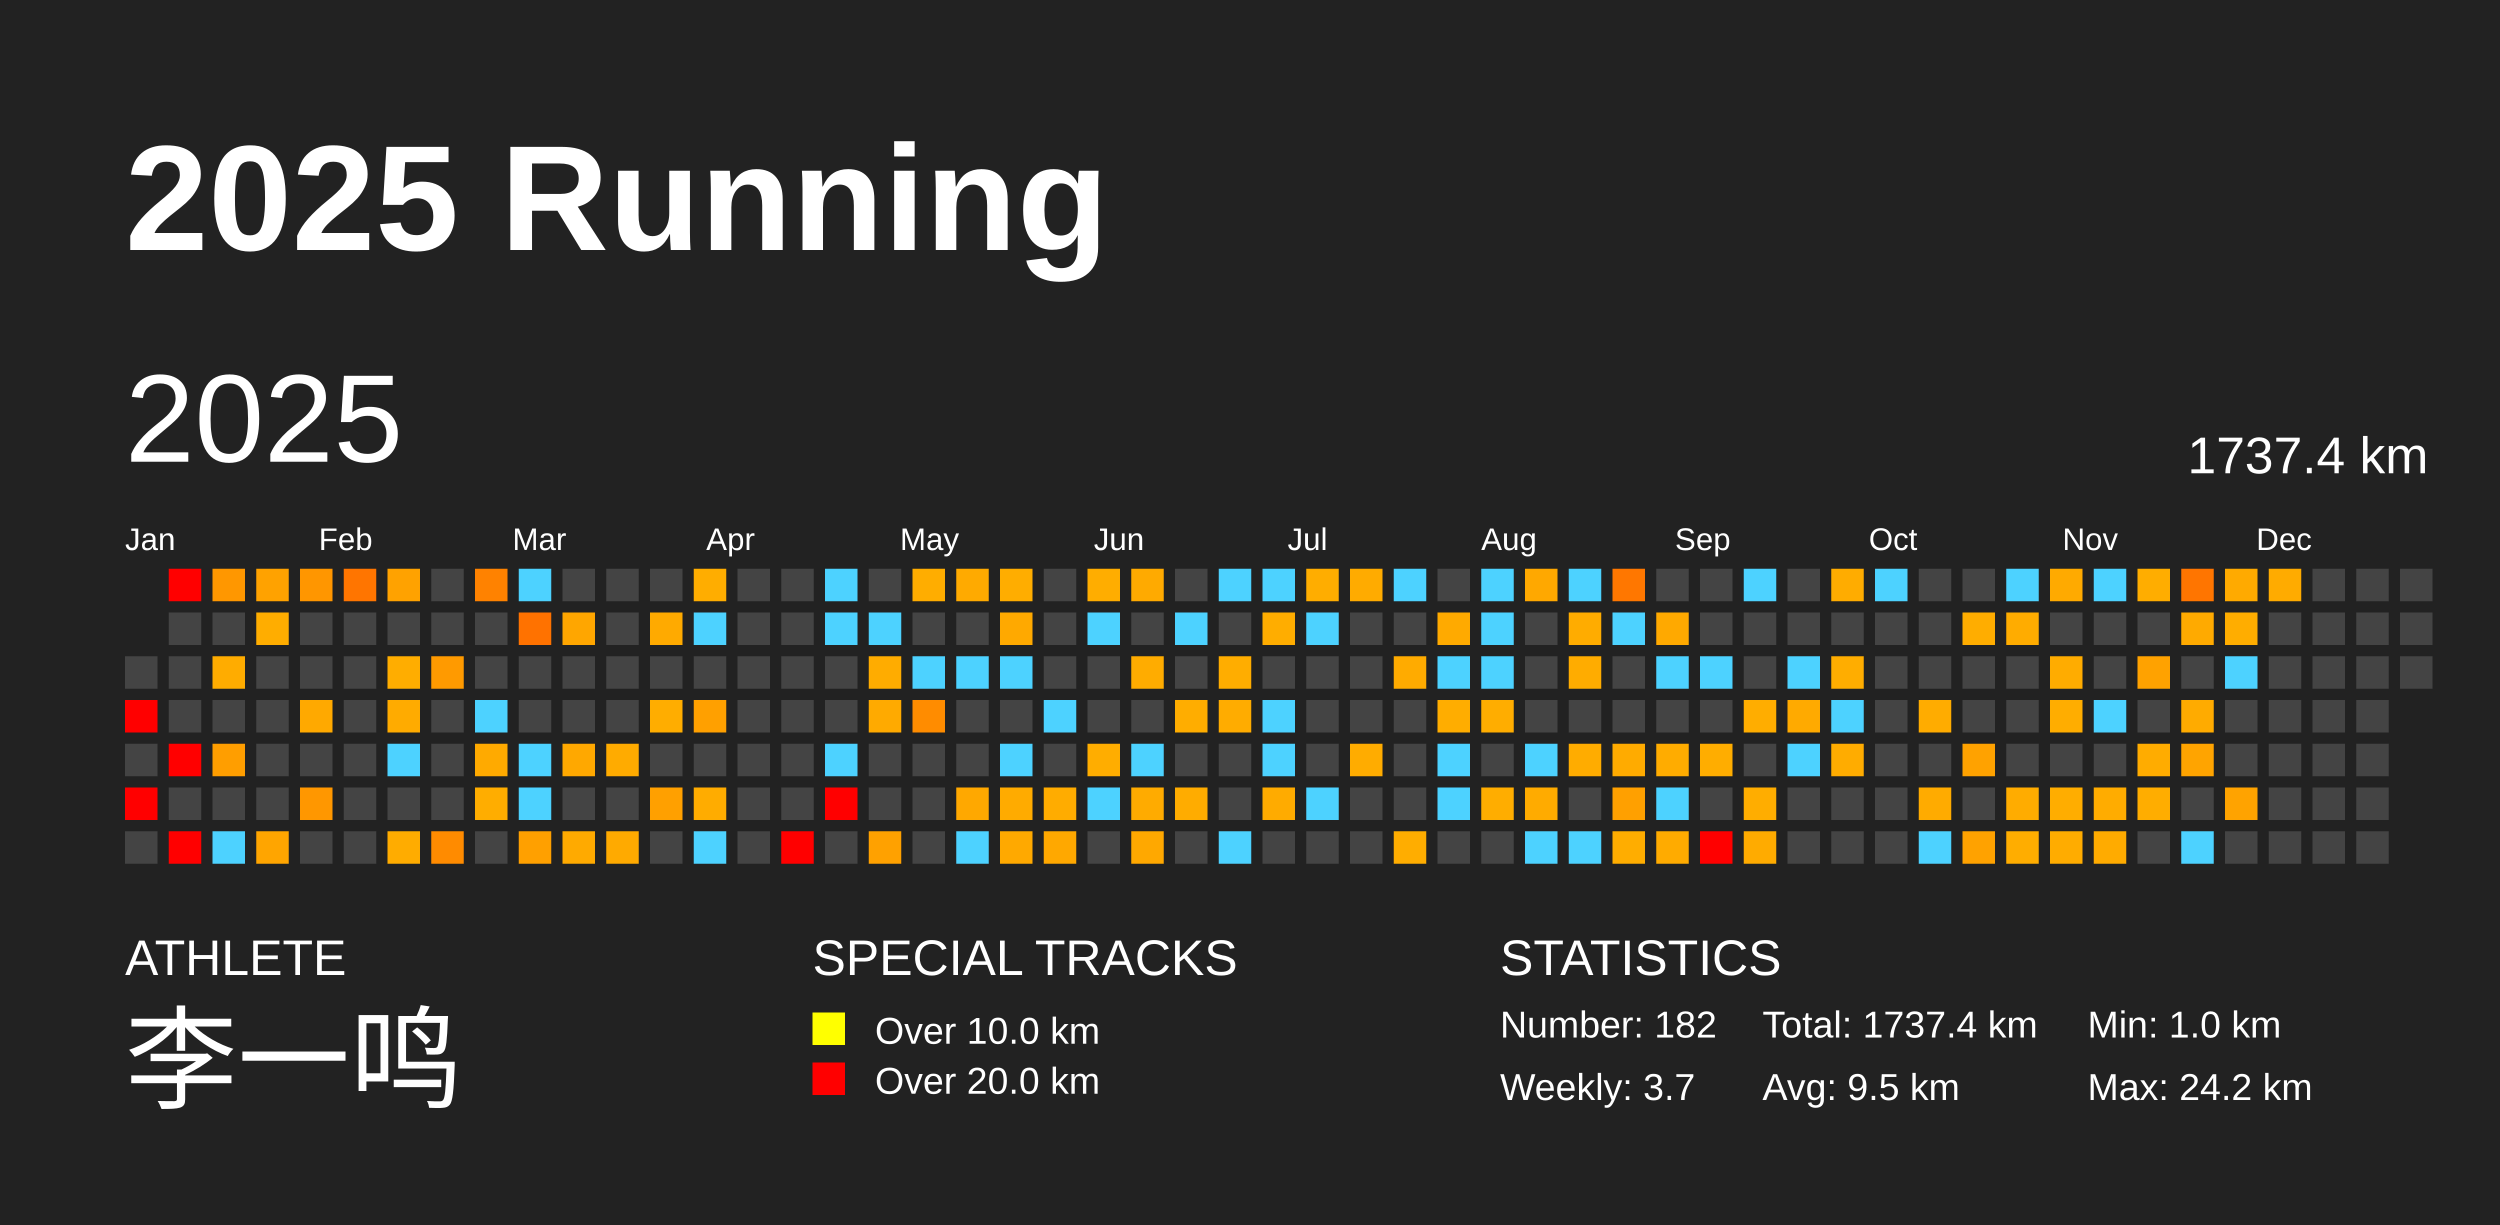
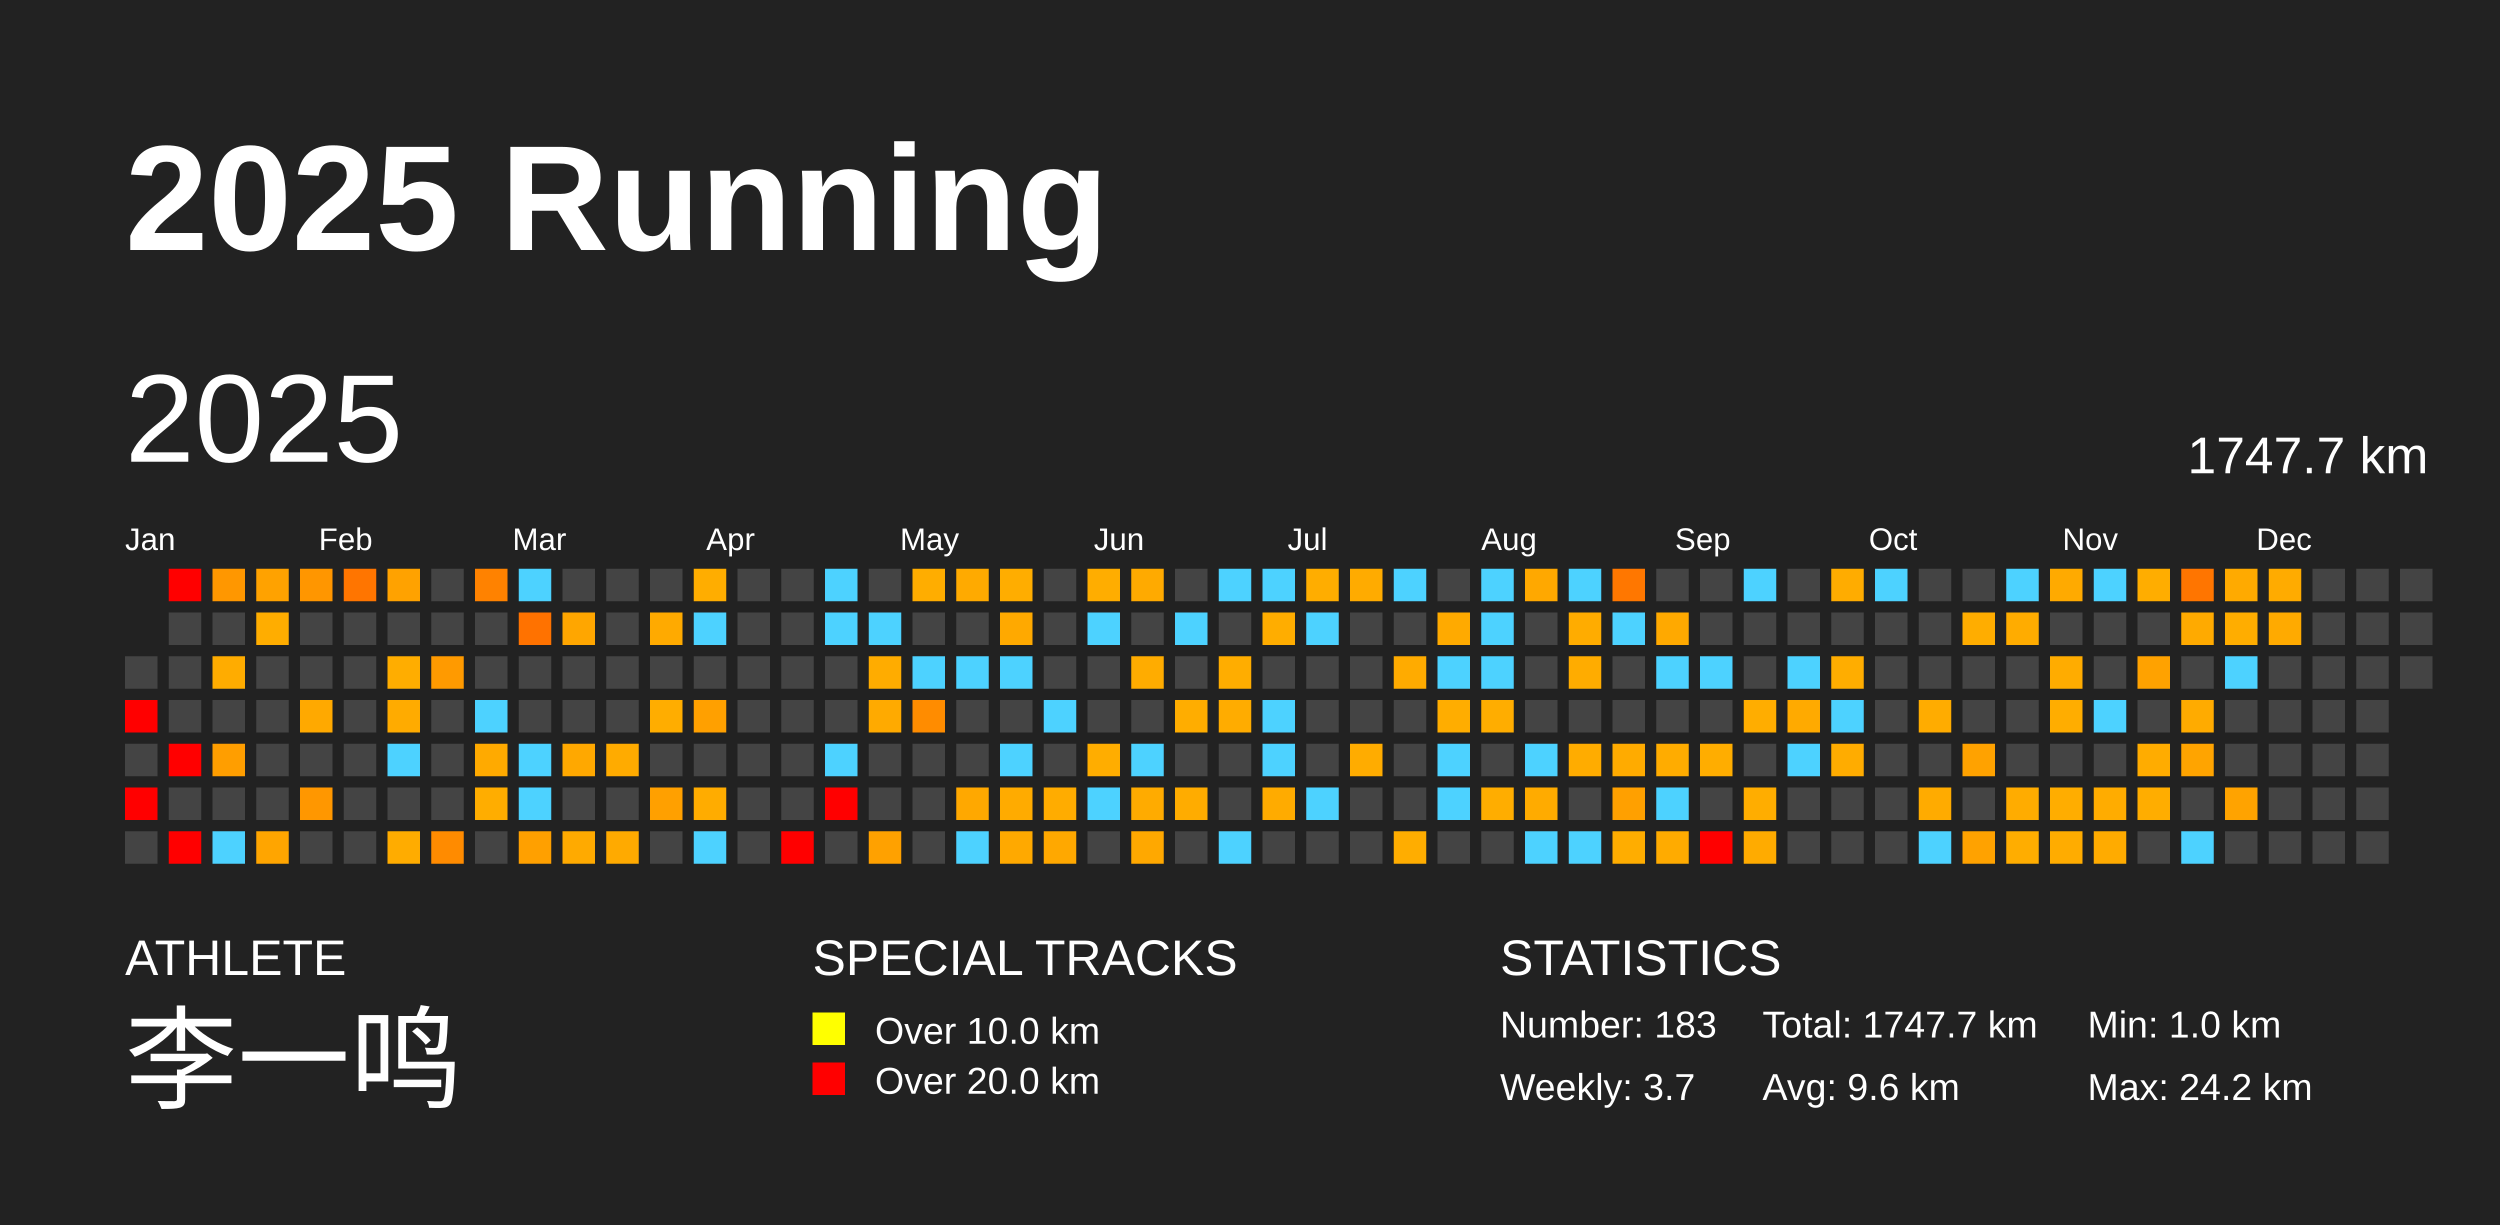
<svg xmlns="http://www.w3.org/2000/svg" baseProfile="full" height="98mm" version="1.1" viewBox="0,0,200,98" width="200mm">
  <defs />
  <rect fill="#222222" height="98" width="200" x="0" y="0" />
  <text fill="#FFFFFF" style="font-size:12px; font-family:Arial; font-weight:bold;" x="10" y="20">2025 Running</text>
  <text fill="#FFFFFF" style="font-size:4px; font-family:Arial" x="10" y="78">ATHLETE</text>
  <text fill="#FFFFFF" style="font-size:9px; font-family:Arial" x="10" y="88">李一鸣</text>
  <text fill="#FFFFFF" style="font-size:4px; font-family:Arial" x="65" y="78">SPECIAL TRACKS</text>
  <rect fill="yellow" height="2.6" width="2.6" x="65" y="81" />
  <text fill="#FFFFFF" style="font-size:3px; font-family:Arial" x="70" y="83.5">Over 10.0 km</text>
  <rect fill="red" height="2.6" width="2.6" x="65" y="85" />
  <text fill="#FFFFFF" style="font-size:3px; font-family:Arial" x="70" y="87.5">Over 20.0 km</text>
  <text fill="#FFFFFF" style="font-size:4px; font-family:Arial" x="120" y="78">STATISTICS</text>
-   <text fill="#FFFFFF" style="font-size:3px; font-family:Arial" x="120" y="83">Number: 182</text>
+   <text fill="#FFFFFF" style="font-size:3px; font-family:Arial" x="120" y="83">Number: 183</text>
  <text fill="#FFFFFF" style="font-size:3px; font-family:Arial" x="120" y="88">Weekly: 3.7</text>
-   <text fill="#FFFFFF" style="font-size:3px; font-family:Arial" x="141" y="83">Total: 1737.4 km</text>
-   <text fill="#FFFFFF" style="font-size:3px; font-family:Arial" x="141" y="88">Avg: 9.5 km</text>
+   <text fill="#FFFFFF" style="font-size:3px; font-family:Arial" x="141" y="83">Total: 1747.7 km</text>
+   <text fill="#FFFFFF" style="font-size:3px; font-family:Arial" x="141" y="88">Avg: 9.6 km</text>
  <text fill="#FFFFFF" style="font-size:3px; font-family:Arial" x="167" y="83">Min: 1.0 km</text>
  <text fill="#FFFFFF" style="font-size:3px; font-family:Arial" x="167" y="88">Max: 24.2 km</text>
  <text dominant-baseline="hanging" fill="#FFFFFF" style="font-size:10.0px; font-family:Arial;" x="10" y="30">2025</text>
-   <text dominant-baseline="hanging" fill="#FFFFFF" style="font-size:4.125px; font-family:Arial;" x="175" y="35">1737.4 km</text>
+   <text dominant-baseline="hanging" fill="#FFFFFF" style="font-size:4.125px; font-family:Arial;" x="175" y="35">1747.7 km</text>
  <text fill="#FFFFFF" style="font-size:2.5px; font-family:Arial" x="10.0" y="44">Jan</text>
  <text fill="#FFFFFF" style="font-size:2.5px; font-family:Arial" x="25.5" y="44">Feb</text>
  <text fill="#FFFFFF" style="font-size:2.5px; font-family:Arial" x="41.0" y="44">Mar</text>
  <text fill="#FFFFFF" style="font-size:2.5px; font-family:Arial" x="56.5" y="44">Apr</text>
  <text fill="#FFFFFF" style="font-size:2.5px; font-family:Arial" x="72.0" y="44">May</text>
  <text fill="#FFFFFF" style="font-size:2.5px; font-family:Arial" x="87.5" y="44">Jun</text>
  <text fill="#FFFFFF" style="font-size:2.5px; font-family:Arial" x="103.0" y="44">Jul</text>
  <text fill="#FFFFFF" style="font-size:2.5px; font-family:Arial" x="118.5" y="44">Aug</text>
  <text fill="#FFFFFF" style="font-size:2.5px; font-family:Arial" x="134.0" y="44">Sep</text>
  <text fill="#FFFFFF" style="font-size:2.5px; font-family:Arial" x="149.5" y="44">Oct</text>
  <text fill="#FFFFFF" style="font-size:2.5px; font-family:Arial" x="165.0" y="44">Nov</text>
  <text fill="#FFFFFF" style="font-size:2.5px; font-family:Arial" x="180.5" y="44">Dec</text>
  <rect fill="#444444" height="2.6" width="2.6" x="10.0" y="52.5" />
  <rect fill="red" height="2.6" width="2.6" x="10.0" y="56.0" />
  <rect fill="#444444" height="2.6" width="2.6" x="10.0" y="59.5" />
  <rect fill="red" height="2.6" width="2.6" x="10.0" y="63.0" />
  <rect fill="#444444" height="2.6" width="2.6" x="10.0" y="66.5" />
  <rect fill="red" height="2.6" width="2.6" x="13.5" y="45.5" />
  <rect fill="#444444" height="2.6" width="2.6" x="13.5" y="49.0" />
  <rect fill="#444444" height="2.6" width="2.6" x="13.5" y="52.5" />
  <rect fill="#444444" height="2.6" width="2.6" x="13.5" y="56.0" />
  <rect fill="red" height="2.6" width="2.6" x="13.5" y="59.5" />
  <rect fill="#444444" height="2.6" width="2.6" x="13.5" y="63.0" />
  <rect fill="red" height="2.6" width="2.6" x="13.5" y="66.5" />
  <rect fill="#ff9700" height="2.6" width="2.6" x="17.0" y="45.5" />
  <rect fill="#444444" height="2.6" width="2.6" x="17.0" y="49.0" />
  <rect fill="#ffac00" height="2.6" width="2.6" x="17.0" y="52.5" />
  <rect fill="#444444" height="2.6" width="2.6" x="17.0" y="56.0" />
  <rect fill="#ff9e00" height="2.6" width="2.6" x="17.0" y="59.5" />
  <rect fill="#444444" height="2.6" width="2.6" x="17.0" y="63.0" />
  <rect fill="#4dd2ff" height="2.6" width="2.6" x="17.0" y="66.5" />
  <rect fill="#ffa200" height="2.6" width="2.6" x="20.5" y="45.5" />
  <rect fill="#ffad00" height="2.6" width="2.6" x="20.5" y="49.0" />
  <rect fill="#444444" height="2.6" width="2.6" x="20.5" y="52.5" />
  <rect fill="#444444" height="2.6" width="2.6" x="20.5" y="56.0" />
  <rect fill="#444444" height="2.6" width="2.6" x="20.5" y="59.5" />
  <rect fill="#444444" height="2.6" width="2.6" x="20.5" y="63.0" />
  <rect fill="#ffa500" height="2.6" width="2.6" x="20.5" y="66.5" />
  <rect fill="#ff9600" height="2.6" width="2.6" x="24.0" y="45.5" />
  <rect fill="#444444" height="2.6" width="2.6" x="24.0" y="49.0" />
  <rect fill="#444444" height="2.6" width="2.6" x="24.0" y="52.5" />
  <rect fill="#ffa900" height="2.6" width="2.6" x="24.0" y="56.0" />
  <rect fill="#444444" height="2.6" width="2.6" x="24.0" y="59.5" />
  <rect fill="#ff9700" height="2.6" width="2.6" x="24.0" y="63.0" />
  <rect fill="#444444" height="2.6" width="2.6" x="24.0" y="66.5" />
  <rect fill="#ff7500" height="2.6" width="2.6" x="27.5" y="45.5" />
  <rect fill="#444444" height="2.6" width="2.6" x="27.5" y="49.0" />
  <rect fill="#444444" height="2.6" width="2.6" x="27.5" y="52.5" />
  <rect fill="#444444" height="2.6" width="2.6" x="27.5" y="56.0" />
  <rect fill="#444444" height="2.6" width="2.6" x="27.5" y="59.5" />
  <rect fill="#444444" height="2.6" width="2.6" x="27.5" y="63.0" />
  <rect fill="#444444" height="2.6" width="2.6" x="27.5" y="66.5" />
  <rect fill="#ffa200" height="2.6" width="2.6" x="31.0" y="45.5" />
  <rect fill="#444444" height="2.6" width="2.6" x="31.0" y="49.0" />
  <rect fill="#ffad00" height="2.6" width="2.6" x="31.0" y="52.5" />
  <rect fill="#ffab00" height="2.6" width="2.6" x="31.0" y="56.0" />
  <rect fill="#4dd2ff" height="2.6" width="2.6" x="31.0" y="59.5" />
  <rect fill="#444444" height="2.6" width="2.6" x="31.0" y="63.0" />
  <rect fill="#ffac00" height="2.6" width="2.6" x="31.0" y="66.5" />
  <rect fill="#444444" height="2.6" width="2.6" x="34.5" y="45.5" />
  <rect fill="#444444" height="2.6" width="2.6" x="34.5" y="49.0" />
  <rect fill="#ff9a00" height="2.6" width="2.6" x="34.5" y="52.5" />
  <rect fill="#444444" height="2.6" width="2.6" x="34.5" y="56.0" />
  <rect fill="#444444" height="2.6" width="2.6" x="34.5" y="59.5" />
  <rect fill="#444444" height="2.6" width="2.6" x="34.5" y="63.0" />
  <rect fill="#ff8b00" height="2.6" width="2.6" x="34.5" y="66.5" />
  <rect fill="#ff8200" height="2.6" width="2.6" x="38.0" y="45.5" />
  <rect fill="#444444" height="2.6" width="2.6" x="38.0" y="49.0" />
  <rect fill="#444444" height="2.6" width="2.6" x="38.0" y="52.5" />
  <rect fill="#4dd2ff" height="2.6" width="2.6" x="38.0" y="56.0" />
  <rect fill="#ffaa00" height="2.6" width="2.6" x="38.0" y="59.5" />
  <rect fill="#ffad00" height="2.6" width="2.6" x="38.0" y="63.0" />
  <rect fill="#444444" height="2.6" width="2.6" x="38.0" y="66.5" />
  <rect fill="#4dd2ff" height="2.6" width="2.6" x="41.5" y="45.5" />
  <rect fill="#ff7200" height="2.6" width="2.6" x="41.5" y="49.0" />
  <rect fill="#444444" height="2.6" width="2.6" x="41.5" y="52.5" />
  <rect fill="#444444" height="2.6" width="2.6" x="41.5" y="56.0" />
  <rect fill="#4dd2ff" height="2.6" width="2.6" x="41.5" y="59.5" />
  <rect fill="#4dd2ff" height="2.6" width="2.6" x="41.5" y="63.0" />
  <rect fill="#ffa000" height="2.6" width="2.6" x="41.5" y="66.5" />
  <rect fill="#444444" height="2.6" width="2.6" x="45.0" y="45.5" />
  <rect fill="#ffa600" height="2.6" width="2.6" x="45.0" y="49.0" />
  <rect fill="#444444" height="2.6" width="2.6" x="45.0" y="52.5" />
  <rect fill="#444444" height="2.6" width="2.6" x="45.0" y="56.0" />
  <rect fill="#ffa800" height="2.6" width="2.6" x="45.0" y="59.5" />
  <rect fill="#444444" height="2.6" width="2.6" x="45.0" y="63.0" />
  <rect fill="#ffaa00" height="2.6" width="2.6" x="45.0" y="66.5" />
  <rect fill="#444444" height="2.6" width="2.6" x="48.5" y="45.5" />
  <rect fill="#444444" height="2.6" width="2.6" x="48.5" y="49.0" />
  <rect fill="#444444" height="2.6" width="2.6" x="48.5" y="52.5" />
  <rect fill="#444444" height="2.6" width="2.6" x="48.5" y="56.0" />
  <rect fill="#ffab00" height="2.6" width="2.6" x="48.5" y="59.5" />
  <rect fill="#444444" height="2.6" width="2.6" x="48.5" y="63.0" />
  <rect fill="#ffaa00" height="2.6" width="2.6" x="48.5" y="66.5" />
  <rect fill="#444444" height="2.6" width="2.6" x="52.0" y="45.5" />
  <rect fill="#ffaa00" height="2.6" width="2.6" x="52.0" y="49.0" />
  <rect fill="#444444" height="2.6" width="2.6" x="52.0" y="52.5" />
  <rect fill="#ffad00" height="2.6" width="2.6" x="52.0" y="56.0" />
  <rect fill="#444444" height="2.6" width="2.6" x="52.0" y="59.5" />
  <rect fill="#ffa000" height="2.6" width="2.6" x="52.0" y="63.0" />
  <rect fill="#444444" height="2.6" width="2.6" x="52.0" y="66.5" />
  <rect fill="#ffad00" height="2.6" width="2.6" x="55.5" y="45.5" />
  <rect fill="#4dd2ff" height="2.6" width="2.6" x="55.5" y="49.0" />
  <rect fill="#444444" height="2.6" width="2.6" x="55.5" y="52.5" />
  <rect fill="#ffa000" height="2.6" width="2.6" x="55.5" y="56.0" />
  <rect fill="#444444" height="2.6" width="2.6" x="55.5" y="59.5" />
  <rect fill="#ffac00" height="2.6" width="2.6" x="55.5" y="63.0" />
  <rect fill="#4dd2ff" height="2.6" width="2.6" x="55.5" y="66.5" />
  <rect fill="#444444" height="2.6" width="2.6" x="59.0" y="45.5" />
  <rect fill="#444444" height="2.6" width="2.6" x="59.0" y="49.0" />
  <rect fill="#444444" height="2.6" width="2.6" x="59.0" y="52.5" />
  <rect fill="#444444" height="2.6" width="2.6" x="59.0" y="56.0" />
  <rect fill="#444444" height="2.6" width="2.6" x="59.0" y="59.5" />
  <rect fill="#444444" height="2.6" width="2.6" x="59.0" y="63.0" />
  <rect fill="#444444" height="2.6" width="2.6" x="59.0" y="66.5" />
  <rect fill="#444444" height="2.6" width="2.6" x="62.5" y="45.5" />
  <rect fill="#444444" height="2.6" width="2.6" x="62.5" y="49.0" />
  <rect fill="#444444" height="2.6" width="2.6" x="62.5" y="52.5" />
  <rect fill="#444444" height="2.6" width="2.6" x="62.5" y="56.0" />
  <rect fill="#444444" height="2.6" width="2.6" x="62.5" y="59.5" />
  <rect fill="#444444" height="2.6" width="2.6" x="62.5" y="63.0" />
  <rect fill="red" height="2.6" width="2.6" x="62.5" y="66.5" />
  <rect fill="#4dd2ff" height="2.6" width="2.6" x="66.0" y="45.5" />
  <rect fill="#4dd2ff" height="2.6" width="2.6" x="66.0" y="49.0" />
  <rect fill="#444444" height="2.6" width="2.6" x="66.0" y="52.5" />
  <rect fill="#444444" height="2.6" width="2.6" x="66.0" y="56.0" />
  <rect fill="#4dd2ff" height="2.6" width="2.6" x="66.0" y="59.5" />
  <rect fill="red" height="2.6" width="2.6" x="66.0" y="63.0" />
  <rect fill="#444444" height="2.6" width="2.6" x="66.0" y="66.5" />
  <rect fill="#444444" height="2.6" width="2.6" x="69.5" y="45.5" />
  <rect fill="#4dd2ff" height="2.6" width="2.6" x="69.5" y="49.0" />
  <rect fill="#ffac00" height="2.6" width="2.6" x="69.5" y="52.5" />
  <rect fill="#ffaa00" height="2.6" width="2.6" x="69.5" y="56.0" />
  <rect fill="#444444" height="2.6" width="2.6" x="69.5" y="59.5" />
  <rect fill="#444444" height="2.6" width="2.6" x="69.5" y="63.0" />
  <rect fill="#ffa100" height="2.6" width="2.6" x="69.5" y="66.5" />
  <rect fill="#ffad00" height="2.6" width="2.6" x="73.0" y="45.5" />
  <rect fill="#444444" height="2.6" width="2.6" x="73.0" y="49.0" />
  <rect fill="#4dd2ff" height="2.6" width="2.6" x="73.0" y="52.5" />
  <rect fill="#ff8c00" height="2.6" width="2.6" x="73.0" y="56.0" />
  <rect fill="#444444" height="2.6" width="2.6" x="73.0" y="59.5" />
  <rect fill="#444444" height="2.6" width="2.6" x="73.0" y="63.0" />
  <rect fill="#444444" height="2.6" width="2.6" x="73.0" y="66.5" />
  <rect fill="#ffaa00" height="2.6" width="2.6" x="76.5" y="45.5" />
  <rect fill="#444444" height="2.6" width="2.6" x="76.5" y="49.0" />
  <rect fill="#4dd2ff" height="2.6" width="2.6" x="76.5" y="52.5" />
  <rect fill="#444444" height="2.6" width="2.6" x="76.5" y="56.0" />
  <rect fill="#444444" height="2.6" width="2.6" x="76.5" y="59.5" />
  <rect fill="#ffa800" height="2.6" width="2.6" x="76.5" y="63.0" />
  <rect fill="#4dd2ff" height="2.6" width="2.6" x="76.5" y="66.5" />
  <rect fill="#ffad00" height="2.6" width="2.6" x="80.0" y="45.5" />
  <rect fill="#ffa900" height="2.6" width="2.6" x="80.0" y="49.0" />
  <rect fill="#4dd2ff" height="2.6" width="2.6" x="80.0" y="52.5" />
  <rect fill="#444444" height="2.6" width="2.6" x="80.0" y="56.0" />
  <rect fill="#4dd2ff" height="2.6" width="2.6" x="80.0" y="59.5" />
  <rect fill="#ffab00" height="2.6" width="2.6" x="80.0" y="63.0" />
  <rect fill="#ffa900" height="2.6" width="2.6" x="80.0" y="66.5" />
  <rect fill="#444444" height="2.6" width="2.6" x="83.5" y="45.5" />
  <rect fill="#444444" height="2.6" width="2.6" x="83.5" y="49.0" />
  <rect fill="#444444" height="2.6" width="2.6" x="83.5" y="52.5" />
  <rect fill="#4dd2ff" height="2.6" width="2.6" x="83.5" y="56.0" />
  <rect fill="#444444" height="2.6" width="2.6" x="83.5" y="59.5" />
  <rect fill="#ffac00" height="2.6" width="2.6" x="83.5" y="63.0" />
  <rect fill="#ffa800" height="2.6" width="2.6" x="83.5" y="66.5" />
  <rect fill="#ffad00" height="2.6" width="2.6" x="87.0" y="45.5" />
  <rect fill="#4dd2ff" height="2.6" width="2.6" x="87.0" y="49.0" />
  <rect fill="#444444" height="2.6" width="2.6" x="87.0" y="52.5" />
  <rect fill="#444444" height="2.6" width="2.6" x="87.0" y="56.0" />
  <rect fill="#ffad00" height="2.6" width="2.6" x="87.0" y="59.5" />
  <rect fill="#4dd2ff" height="2.6" width="2.6" x="87.0" y="63.0" />
  <rect fill="#444444" height="2.6" width="2.6" x="87.0" y="66.5" />
  <rect fill="#ffaa00" height="2.6" width="2.6" x="90.5" y="45.5" />
  <rect fill="#444444" height="2.6" width="2.6" x="90.5" y="49.0" />
  <rect fill="#ffac00" height="2.6" width="2.6" x="90.5" y="52.5" />
  <rect fill="#444444" height="2.6" width="2.6" x="90.5" y="56.0" />
  <rect fill="#4dd2ff" height="2.6" width="2.6" x="90.5" y="59.5" />
  <rect fill="#ffab00" height="2.6" width="2.6" x="90.5" y="63.0" />
  <rect fill="#ffa800" height="2.6" width="2.6" x="90.5" y="66.5" />
  <rect fill="#444444" height="2.6" width="2.6" x="94.0" y="45.5" />
  <rect fill="#4dd2ff" height="2.6" width="2.6" x="94.0" y="49.0" />
  <rect fill="#444444" height="2.6" width="2.6" x="94.0" y="52.5" />
  <rect fill="#ffad00" height="2.6" width="2.6" x="94.0" y="56.0" />
  <rect fill="#444444" height="2.6" width="2.6" x="94.0" y="59.5" />
  <rect fill="#ffac00" height="2.6" width="2.6" x="94.0" y="63.0" />
  <rect fill="#444444" height="2.6" width="2.6" x="94.0" y="66.5" />
  <rect fill="#4dd2ff" height="2.6" width="2.6" x="97.5" y="45.5" />
  <rect fill="#444444" height="2.6" width="2.6" x="97.5" y="49.0" />
  <rect fill="#ffad00" height="2.6" width="2.6" x="97.5" y="52.5" />
  <rect fill="#ffac00" height="2.6" width="2.6" x="97.5" y="56.0" />
  <rect fill="#444444" height="2.6" width="2.6" x="97.5" y="59.5" />
  <rect fill="#444444" height="2.6" width="2.6" x="97.5" y="63.0" />
  <rect fill="#4dd2ff" height="2.6" width="2.6" x="97.5" y="66.5" />
  <rect fill="#4dd2ff" height="2.6" width="2.6" x="101.0" y="45.5" />
  <rect fill="#ffad00" height="2.6" width="2.6" x="101.0" y="49.0" />
  <rect fill="#444444" height="2.6" width="2.6" x="101.0" y="52.5" />
  <rect fill="#4dd2ff" height="2.6" width="2.6" x="101.0" y="56.0" />
  <rect fill="#4dd2ff" height="2.6" width="2.6" x="101.0" y="59.5" />
  <rect fill="#ffab00" height="2.6" width="2.6" x="101.0" y="63.0" />
  <rect fill="#444444" height="2.6" width="2.6" x="101.0" y="66.5" />
  <rect fill="#ffad00" height="2.6" width="2.6" x="104.5" y="45.5" />
  <rect fill="#4dd2ff" height="2.6" width="2.6" x="104.5" y="49.0" />
  <rect fill="#444444" height="2.6" width="2.6" x="104.5" y="52.5" />
  <rect fill="#444444" height="2.6" width="2.6" x="104.5" y="56.0" />
  <rect fill="#444444" height="2.6" width="2.6" x="104.5" y="59.5" />
  <rect fill="#4dd2ff" height="2.6" width="2.6" x="104.5" y="63.0" />
  <rect fill="#444444" height="2.6" width="2.6" x="104.5" y="66.5" />
  <rect fill="#ffab00" height="2.6" width="2.6" x="108.0" y="45.5" />
  <rect fill="#444444" height="2.6" width="2.6" x="108.0" y="49.0" />
  <rect fill="#444444" height="2.6" width="2.6" x="108.0" y="52.5" />
  <rect fill="#444444" height="2.6" width="2.6" x="108.0" y="56.0" />
  <rect fill="#ffac00" height="2.6" width="2.6" x="108.0" y="59.5" />
  <rect fill="#444444" height="2.6" width="2.6" x="108.0" y="63.0" />
  <rect fill="#444444" height="2.6" width="2.6" x="108.0" y="66.5" />
  <rect fill="#4dd2ff" height="2.6" width="2.6" x="111.5" y="45.5" />
  <rect fill="#444444" height="2.6" width="2.6" x="111.5" y="49.0" />
  <rect fill="#ffab00" height="2.6" width="2.6" x="111.5" y="52.5" />
  <rect fill="#444444" height="2.6" width="2.6" x="111.5" y="56.0" />
  <rect fill="#444444" height="2.6" width="2.6" x="111.5" y="59.5" />
  <rect fill="#444444" height="2.6" width="2.6" x="111.5" y="63.0" />
  <rect fill="#ffad00" height="2.6" width="2.6" x="111.5" y="66.5" />
  <rect fill="#444444" height="2.6" width="2.6" x="115.0" y="45.5" />
  <rect fill="#ffaa00" height="2.6" width="2.6" x="115.0" y="49.0" />
  <rect fill="#4dd2ff" height="2.6" width="2.6" x="115.0" y="52.5" />
  <rect fill="#ffad00" height="2.6" width="2.6" x="115.0" y="56.0" />
  <rect fill="#4dd2ff" height="2.6" width="2.6" x="115.0" y="59.5" />
  <rect fill="#4dd2ff" height="2.6" width="2.6" x="115.0" y="63.0" />
  <rect fill="#444444" height="2.6" width="2.6" x="115.0" y="66.5" />
  <rect fill="#4dd2ff" height="2.6" width="2.6" x="118.5" y="45.5" />
  <rect fill="#4dd2ff" height="2.6" width="2.6" x="118.5" y="49.0" />
  <rect fill="#4dd2ff" height="2.6" width="2.6" x="118.5" y="52.5" />
  <rect fill="#ffad00" height="2.6" width="2.6" x="118.5" y="56.0" />
  <rect fill="#444444" height="2.6" width="2.6" x="118.5" y="59.5" />
  <rect fill="#ffad00" height="2.6" width="2.6" x="118.5" y="63.0" />
  <rect fill="#444444" height="2.6" width="2.6" x="118.5" y="66.5" />
  <rect fill="#ffa800" height="2.6" width="2.6" x="122.0" y="45.5" />
  <rect fill="#444444" height="2.6" width="2.6" x="122.0" y="49.0" />
  <rect fill="#444444" height="2.6" width="2.6" x="122.0" y="52.5" />
  <rect fill="#444444" height="2.6" width="2.6" x="122.0" y="56.0" />
  <rect fill="#4dd2ff" height="2.6" width="2.6" x="122.0" y="59.5" />
  <rect fill="#ffab00" height="2.6" width="2.6" x="122.0" y="63.0" />
  <rect fill="#4dd2ff" height="2.6" width="2.6" x="122.0" y="66.5" />
  <rect fill="#4dd2ff" height="2.6" width="2.6" x="125.5" y="45.5" />
  <rect fill="#ffac00" height="2.6" width="2.6" x="125.5" y="49.0" />
  <rect fill="#ffac00" height="2.6" width="2.6" x="125.5" y="52.5" />
  <rect fill="#444444" height="2.6" width="2.6" x="125.5" y="56.0" />
  <rect fill="#ffac00" height="2.6" width="2.6" x="125.5" y="59.5" />
  <rect fill="#444444" height="2.6" width="2.6" x="125.5" y="63.0" />
  <rect fill="#4dd2ff" height="2.6" width="2.6" x="125.5" y="66.5" />
  <rect fill="#ff7700" height="2.6" width="2.6" x="129.0" y="45.5" />
  <rect fill="#4dd2ff" height="2.6" width="2.6" x="129.0" y="49.0" />
  <rect fill="#444444" height="2.6" width="2.6" x="129.0" y="52.5" />
  <rect fill="#444444" height="2.6" width="2.6" x="129.0" y="56.0" />
  <rect fill="#ffab00" height="2.6" width="2.6" x="129.0" y="59.5" />
  <rect fill="#ffa000" height="2.6" width="2.6" x="129.0" y="63.0" />
  <rect fill="#ffad00" height="2.6" width="2.6" x="129.0" y="66.5" />
  <rect fill="#444444" height="2.6" width="2.6" x="132.5" y="45.5" />
  <rect fill="#ffa900" height="2.6" width="2.6" x="132.5" y="49.0" />
  <rect fill="#4dd2ff" height="2.6" width="2.6" x="132.5" y="52.5" />
  <rect fill="#444444" height="2.6" width="2.6" x="132.5" y="56.0" />
  <rect fill="#ffac00" height="2.6" width="2.6" x="132.5" y="59.5" />
  <rect fill="#4dd2ff" height="2.6" width="2.6" x="132.5" y="63.0" />
  <rect fill="#ffab00" height="2.6" width="2.6" x="132.5" y="66.5" />
  <rect fill="#444444" height="2.6" width="2.6" x="136.0" y="45.5" />
  <rect fill="#444444" height="2.6" width="2.6" x="136.0" y="49.0" />
  <rect fill="#4dd2ff" height="2.6" width="2.6" x="136.0" y="52.5" />
  <rect fill="#444444" height="2.6" width="2.6" x="136.0" y="56.0" />
  <rect fill="#ffad00" height="2.6" width="2.6" x="136.0" y="59.5" />
  <rect fill="#444444" height="2.6" width="2.6" x="136.0" y="63.0" />
  <rect fill="red" height="2.6" width="2.6" x="136.0" y="66.5" />
  <rect fill="#4dd2ff" height="2.6" width="2.6" x="139.5" y="45.5" />
  <rect fill="#444444" height="2.6" width="2.6" x="139.5" y="49.0" />
  <rect fill="#444444" height="2.6" width="2.6" x="139.5" y="52.5" />
  <rect fill="#ffad00" height="2.6" width="2.6" x="139.5" y="56.0" />
  <rect fill="#444444" height="2.6" width="2.6" x="139.5" y="59.5" />
  <rect fill="#ffad00" height="2.6" width="2.6" x="139.5" y="63.0" />
  <rect fill="#ffab00" height="2.6" width="2.6" x="139.5" y="66.5" />
  <rect fill="#444444" height="2.6" width="2.6" x="143.0" y="45.5" />
  <rect fill="#444444" height="2.6" width="2.6" x="143.0" y="49.0" />
  <rect fill="#4dd2ff" height="2.6" width="2.6" x="143.0" y="52.5" />
  <rect fill="#ffaa00" height="2.6" width="2.6" x="143.0" y="56.0" />
  <rect fill="#4dd2ff" height="2.6" width="2.6" x="143.0" y="59.5" />
  <rect fill="#444444" height="2.6" width="2.6" x="143.0" y="63.0" />
  <rect fill="#444444" height="2.6" width="2.6" x="143.0" y="66.5" />
  <rect fill="#ffac00" height="2.6" width="2.6" x="146.5" y="45.5" />
  <rect fill="#444444" height="2.6" width="2.6" x="146.5" y="49.0" />
  <rect fill="#ffad00" height="2.6" width="2.6" x="146.5" y="52.5" />
  <rect fill="#4dd2ff" height="2.6" width="2.6" x="146.5" y="56.0" />
  <rect fill="#ffac00" height="2.6" width="2.6" x="146.5" y="59.5" />
  <rect fill="#444444" height="2.6" width="2.6" x="146.5" y="63.0" />
  <rect fill="#444444" height="2.6" width="2.6" x="146.5" y="66.5" />
  <rect fill="#4dd2ff" height="2.6" width="2.6" x="150.0" y="45.5" />
  <rect fill="#444444" height="2.6" width="2.6" x="150.0" y="49.0" />
  <rect fill="#444444" height="2.6" width="2.6" x="150.0" y="52.5" />
  <rect fill="#444444" height="2.6" width="2.6" x="150.0" y="56.0" />
  <rect fill="#444444" height="2.6" width="2.6" x="150.0" y="59.5" />
  <rect fill="#444444" height="2.6" width="2.6" x="150.0" y="63.0" />
  <rect fill="#444444" height="2.6" width="2.6" x="150.0" y="66.5" />
  <rect fill="#444444" height="2.6" width="2.6" x="153.5" y="45.5" />
  <rect fill="#444444" height="2.6" width="2.6" x="153.5" y="49.0" />
  <rect fill="#444444" height="2.6" width="2.6" x="153.5" y="52.5" />
  <rect fill="#ffac00" height="2.6" width="2.6" x="153.5" y="56.0" />
  <rect fill="#444444" height="2.6" width="2.6" x="153.5" y="59.5" />
  <rect fill="#ffab00" height="2.6" width="2.6" x="153.5" y="63.0" />
  <rect fill="#4dd2ff" height="2.6" width="2.6" x="153.5" y="66.5" />
  <rect fill="#444444" height="2.6" width="2.6" x="157.0" y="45.5" />
  <rect fill="#ffad00" height="2.6" width="2.6" x="157.0" y="49.0" />
  <rect fill="#444444" height="2.6" width="2.6" x="157.0" y="52.5" />
  <rect fill="#444444" height="2.6" width="2.6" x="157.0" y="56.0" />
  <rect fill="#ffa200" height="2.6" width="2.6" x="157.0" y="59.5" />
  <rect fill="#444444" height="2.6" width="2.6" x="157.0" y="63.0" />
  <rect fill="#ffa200" height="2.6" width="2.6" x="157.0" y="66.5" />
  <rect fill="#4dd2ff" height="2.6" width="2.6" x="160.5" y="45.5" />
  <rect fill="#ffac00" height="2.6" width="2.6" x="160.5" y="49.0" />
  <rect fill="#444444" height="2.6" width="2.6" x="160.5" y="52.5" />
  <rect fill="#444444" height="2.6" width="2.6" x="160.5" y="56.0" />
  <rect fill="#444444" height="2.6" width="2.6" x="160.5" y="59.5" />
  <rect fill="#ffac00" height="2.6" width="2.6" x="160.5" y="63.0" />
  <rect fill="#ffad00" height="2.6" width="2.6" x="160.5" y="66.5" />
  <rect fill="#ffaa00" height="2.6" width="2.6" x="164.0" y="45.5" />
  <rect fill="#444444" height="2.6" width="2.6" x="164.0" y="49.0" />
  <rect fill="#ffac00" height="2.6" width="2.6" x="164.0" y="52.5" />
  <rect fill="#ffad00" height="2.6" width="2.6" x="164.0" y="56.0" />
  <rect fill="#444444" height="2.6" width="2.6" x="164.0" y="59.5" />
  <rect fill="#ffad00" height="2.6" width="2.6" x="164.0" y="63.0" />
  <rect fill="#ffac00" height="2.6" width="2.6" x="164.0" y="66.5" />
  <rect fill="#4dd2ff" height="2.6" width="2.6" x="167.5" y="45.5" />
  <rect fill="#444444" height="2.6" width="2.6" x="167.5" y="49.0" />
  <rect fill="#444444" height="2.6" width="2.6" x="167.5" y="52.5" />
  <rect fill="#4dd2ff" height="2.6" width="2.6" x="167.5" y="56.0" />
  <rect fill="#444444" height="2.6" width="2.6" x="167.5" y="59.5" />
  <rect fill="#ffac00" height="2.6" width="2.6" x="167.5" y="63.0" />
  <rect fill="#ffab00" height="2.6" width="2.6" x="167.5" y="66.5" />
  <rect fill="#ffad00" height="2.6" width="2.6" x="171.0" y="45.5" />
  <rect fill="#444444" height="2.6" width="2.6" x="171.0" y="49.0" />
  <rect fill="#ffa200" height="2.6" width="2.6" x="171.0" y="52.5" />
  <rect fill="#444444" height="2.6" width="2.6" x="171.0" y="56.0" />
  <rect fill="#ffac00" height="2.6" width="2.6" x="171.0" y="59.5" />
  <rect fill="#ffad00" height="2.6" width="2.6" x="171.0" y="63.0" />
  <rect fill="#444444" height="2.6" width="2.6" x="171.0" y="66.5" />
  <rect fill="#ff7500" height="2.6" width="2.6" x="174.5" y="45.5" />
  <rect fill="#ffaa00" height="2.6" width="2.6" x="174.5" y="49.0" />
  <rect fill="#444444" height="2.6" width="2.6" x="174.5" y="52.5" />
  <rect fill="#ffab00" height="2.6" width="2.6" x="174.5" y="56.0" />
  <rect fill="#ffa400" height="2.6" width="2.6" x="174.5" y="59.5" />
  <rect fill="#444444" height="2.6" width="2.6" x="174.5" y="63.0" />
  <rect fill="#4dd2ff" height="2.6" width="2.6" x="174.5" y="66.5" />
  <rect fill="#ffaa00" height="2.6" width="2.6" x="178.0" y="45.5" />
  <rect fill="#ffad00" height="2.6" width="2.6" x="178.0" y="49.0" />
  <rect fill="#4dd2ff" height="2.6" width="2.6" x="178.0" y="52.5" />
  <rect fill="#444444" height="2.6" width="2.6" x="178.0" y="56.0" />
  <rect fill="#444444" height="2.6" width="2.6" x="178.0" y="59.5" />
  <rect fill="#ffa300" height="2.6" width="2.6" x="178.0" y="63.0" />
  <rect fill="#444444" height="2.6" width="2.6" x="178.0" y="66.5" />
  <rect fill="#ffab00" height="2.6" width="2.6" x="181.5" y="45.5" />
-   <rect fill="#444444" height="2.6" width="2.6" x="181.5" y="49.0" />
+   <rect fill="#ffaa00" height="2.6" width="2.6" x="181.5" y="49.0" />
  <rect fill="#444444" height="2.6" width="2.6" x="181.5" y="52.5" />
  <rect fill="#444444" height="2.6" width="2.6" x="181.5" y="56.0" />
  <rect fill="#444444" height="2.6" width="2.6" x="181.5" y="59.5" />
  <rect fill="#444444" height="2.6" width="2.6" x="181.5" y="63.0" />
  <rect fill="#444444" height="2.6" width="2.6" x="181.5" y="66.5" />
  <rect fill="#444444" height="2.6" width="2.6" x="185.0" y="45.5" />
  <rect fill="#444444" height="2.6" width="2.6" x="185.0" y="49.0" />
  <rect fill="#444444" height="2.6" width="2.6" x="185.0" y="52.5" />
  <rect fill="#444444" height="2.6" width="2.6" x="185.0" y="56.0" />
  <rect fill="#444444" height="2.6" width="2.6" x="185.0" y="59.5" />
  <rect fill="#444444" height="2.6" width="2.6" x="185.0" y="63.0" />
  <rect fill="#444444" height="2.6" width="2.6" x="185.0" y="66.5" />
  <rect fill="#444444" height="2.6" width="2.6" x="188.5" y="45.5" />
  <rect fill="#444444" height="2.6" width="2.6" x="188.5" y="49.0" />
  <rect fill="#444444" height="2.6" width="2.6" x="188.5" y="52.5" />
  <rect fill="#444444" height="2.6" width="2.6" x="188.5" y="56.0" />
  <rect fill="#444444" height="2.6" width="2.6" x="188.5" y="59.5" />
  <rect fill="#444444" height="2.6" width="2.6" x="188.5" y="63.0" />
  <rect fill="#444444" height="2.6" width="2.6" x="188.5" y="66.5" />
  <rect fill="#444444" height="2.6" width="2.6" x="192.0" y="45.5" />
  <rect fill="#444444" height="2.6" width="2.6" x="192.0" y="49.0" />
  <rect fill="#444444" height="2.6" width="2.6" x="192.0" y="52.5" />
</svg>
